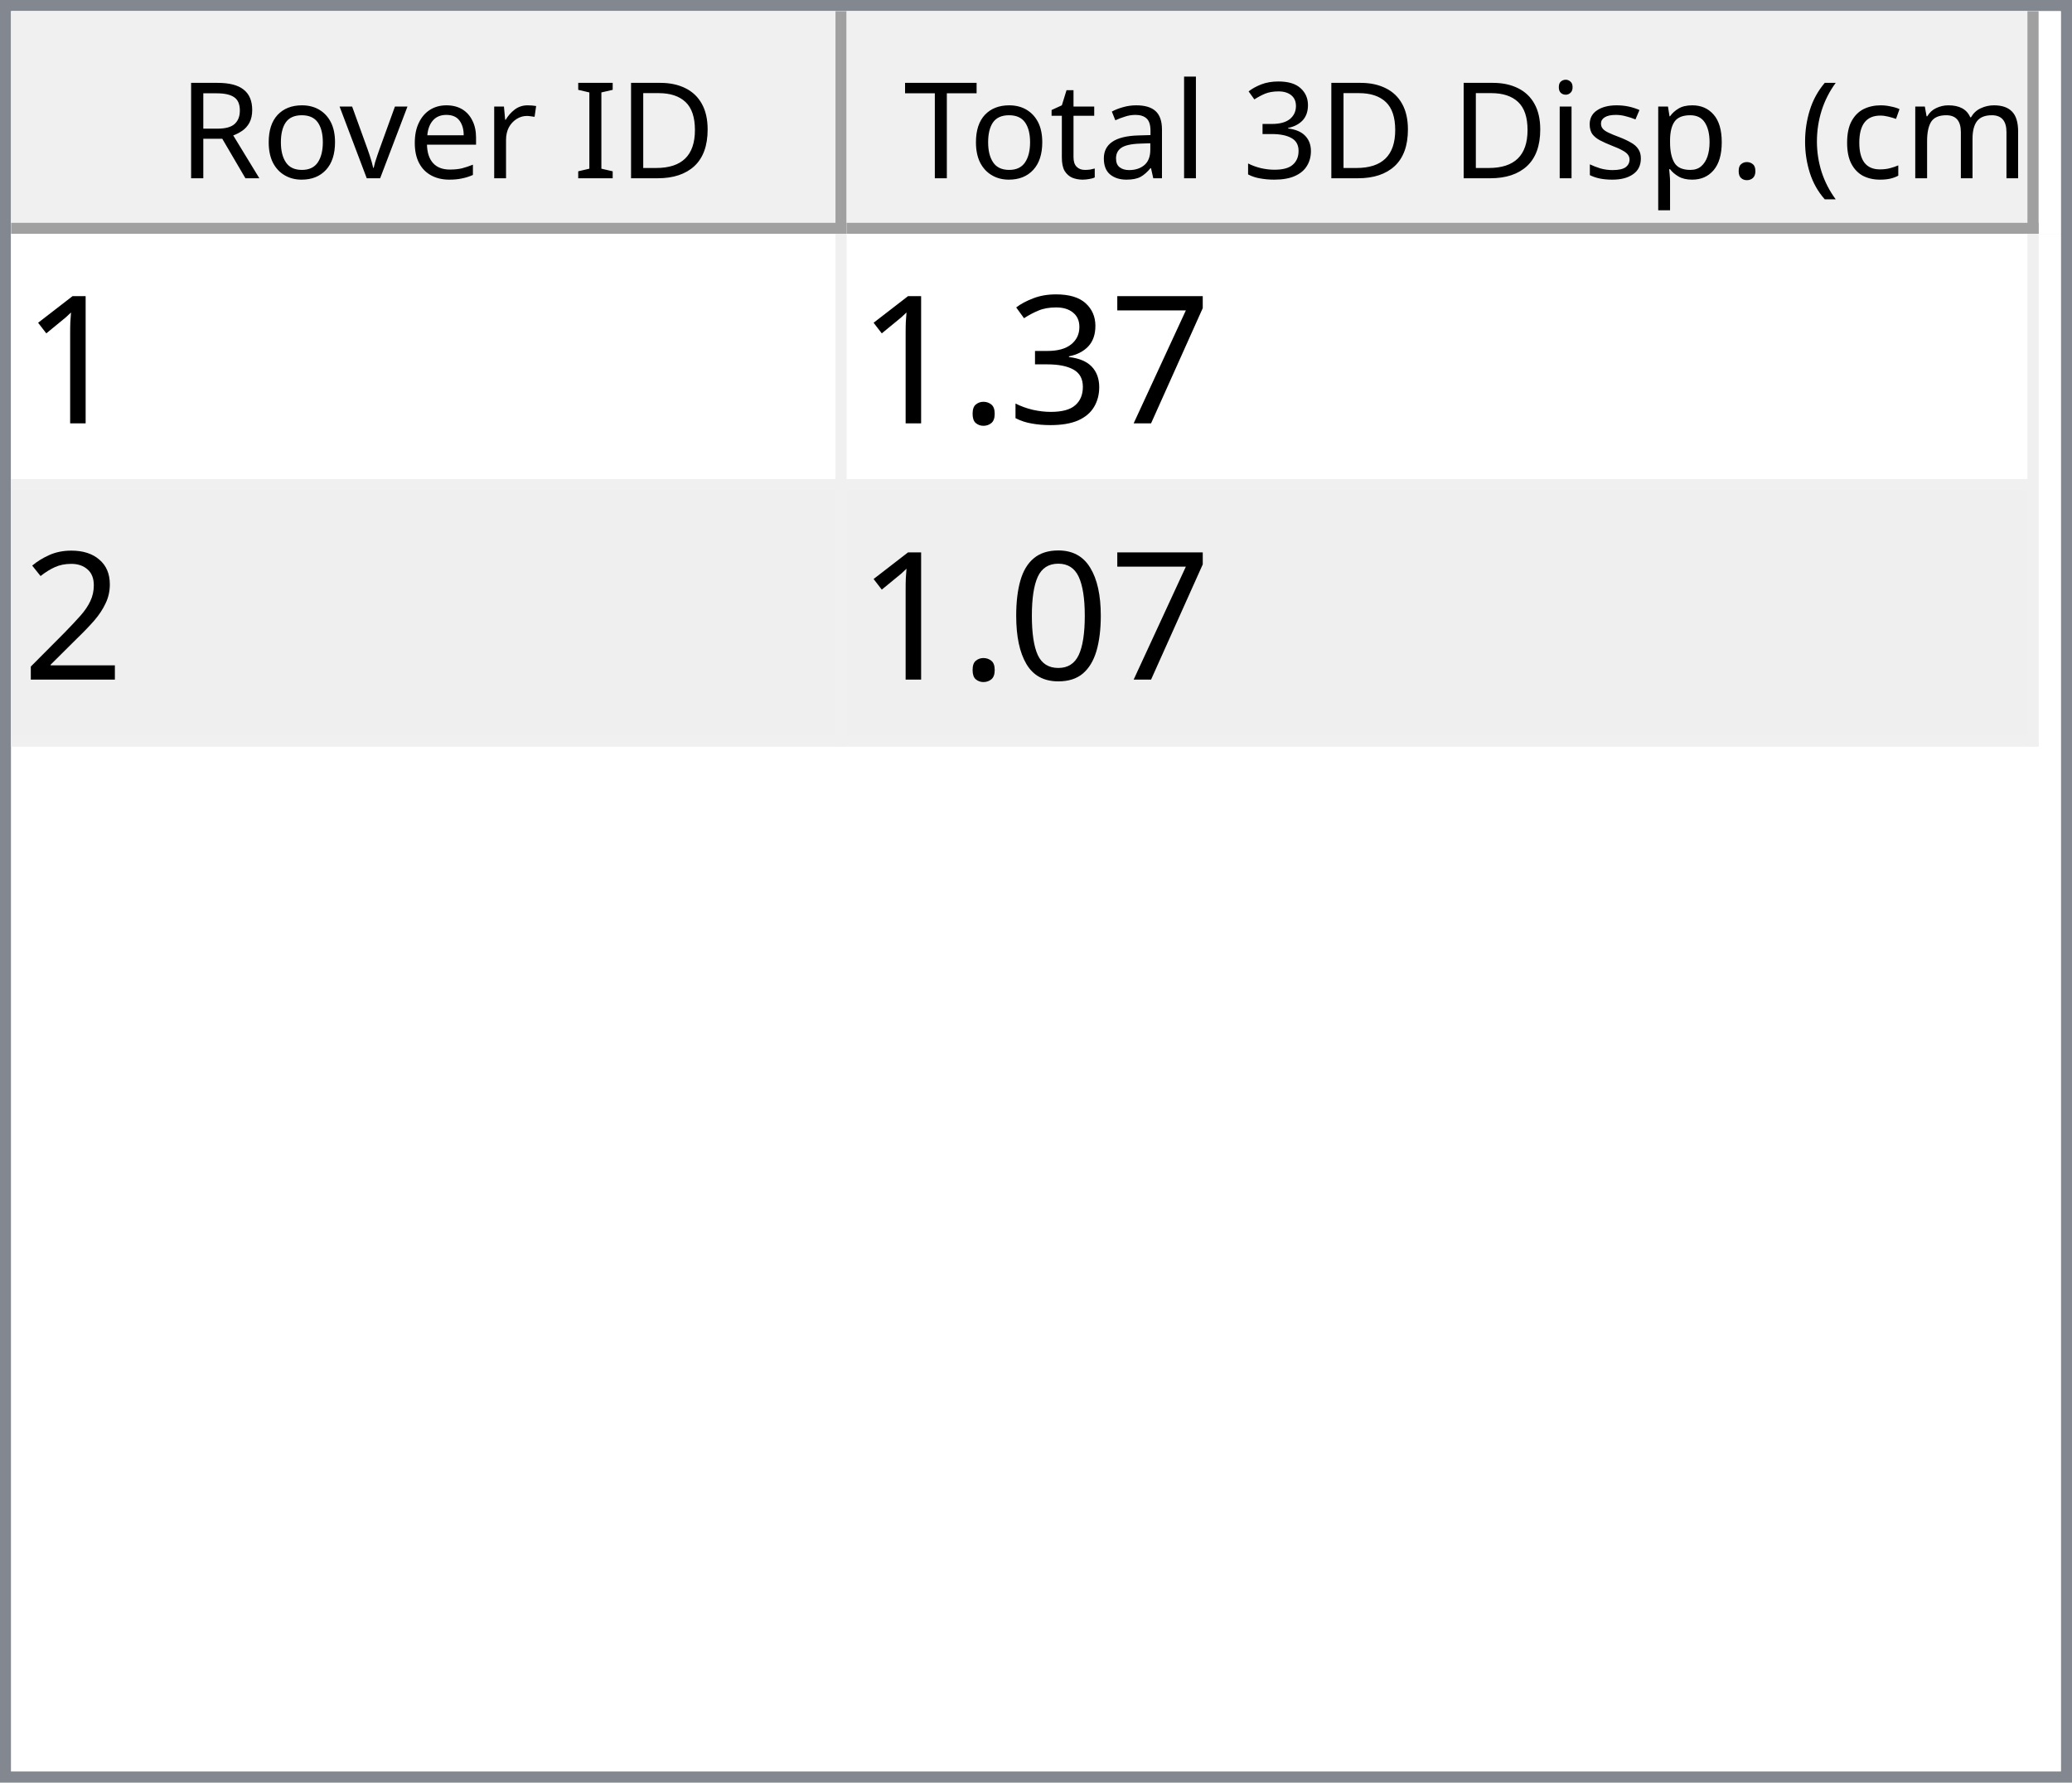
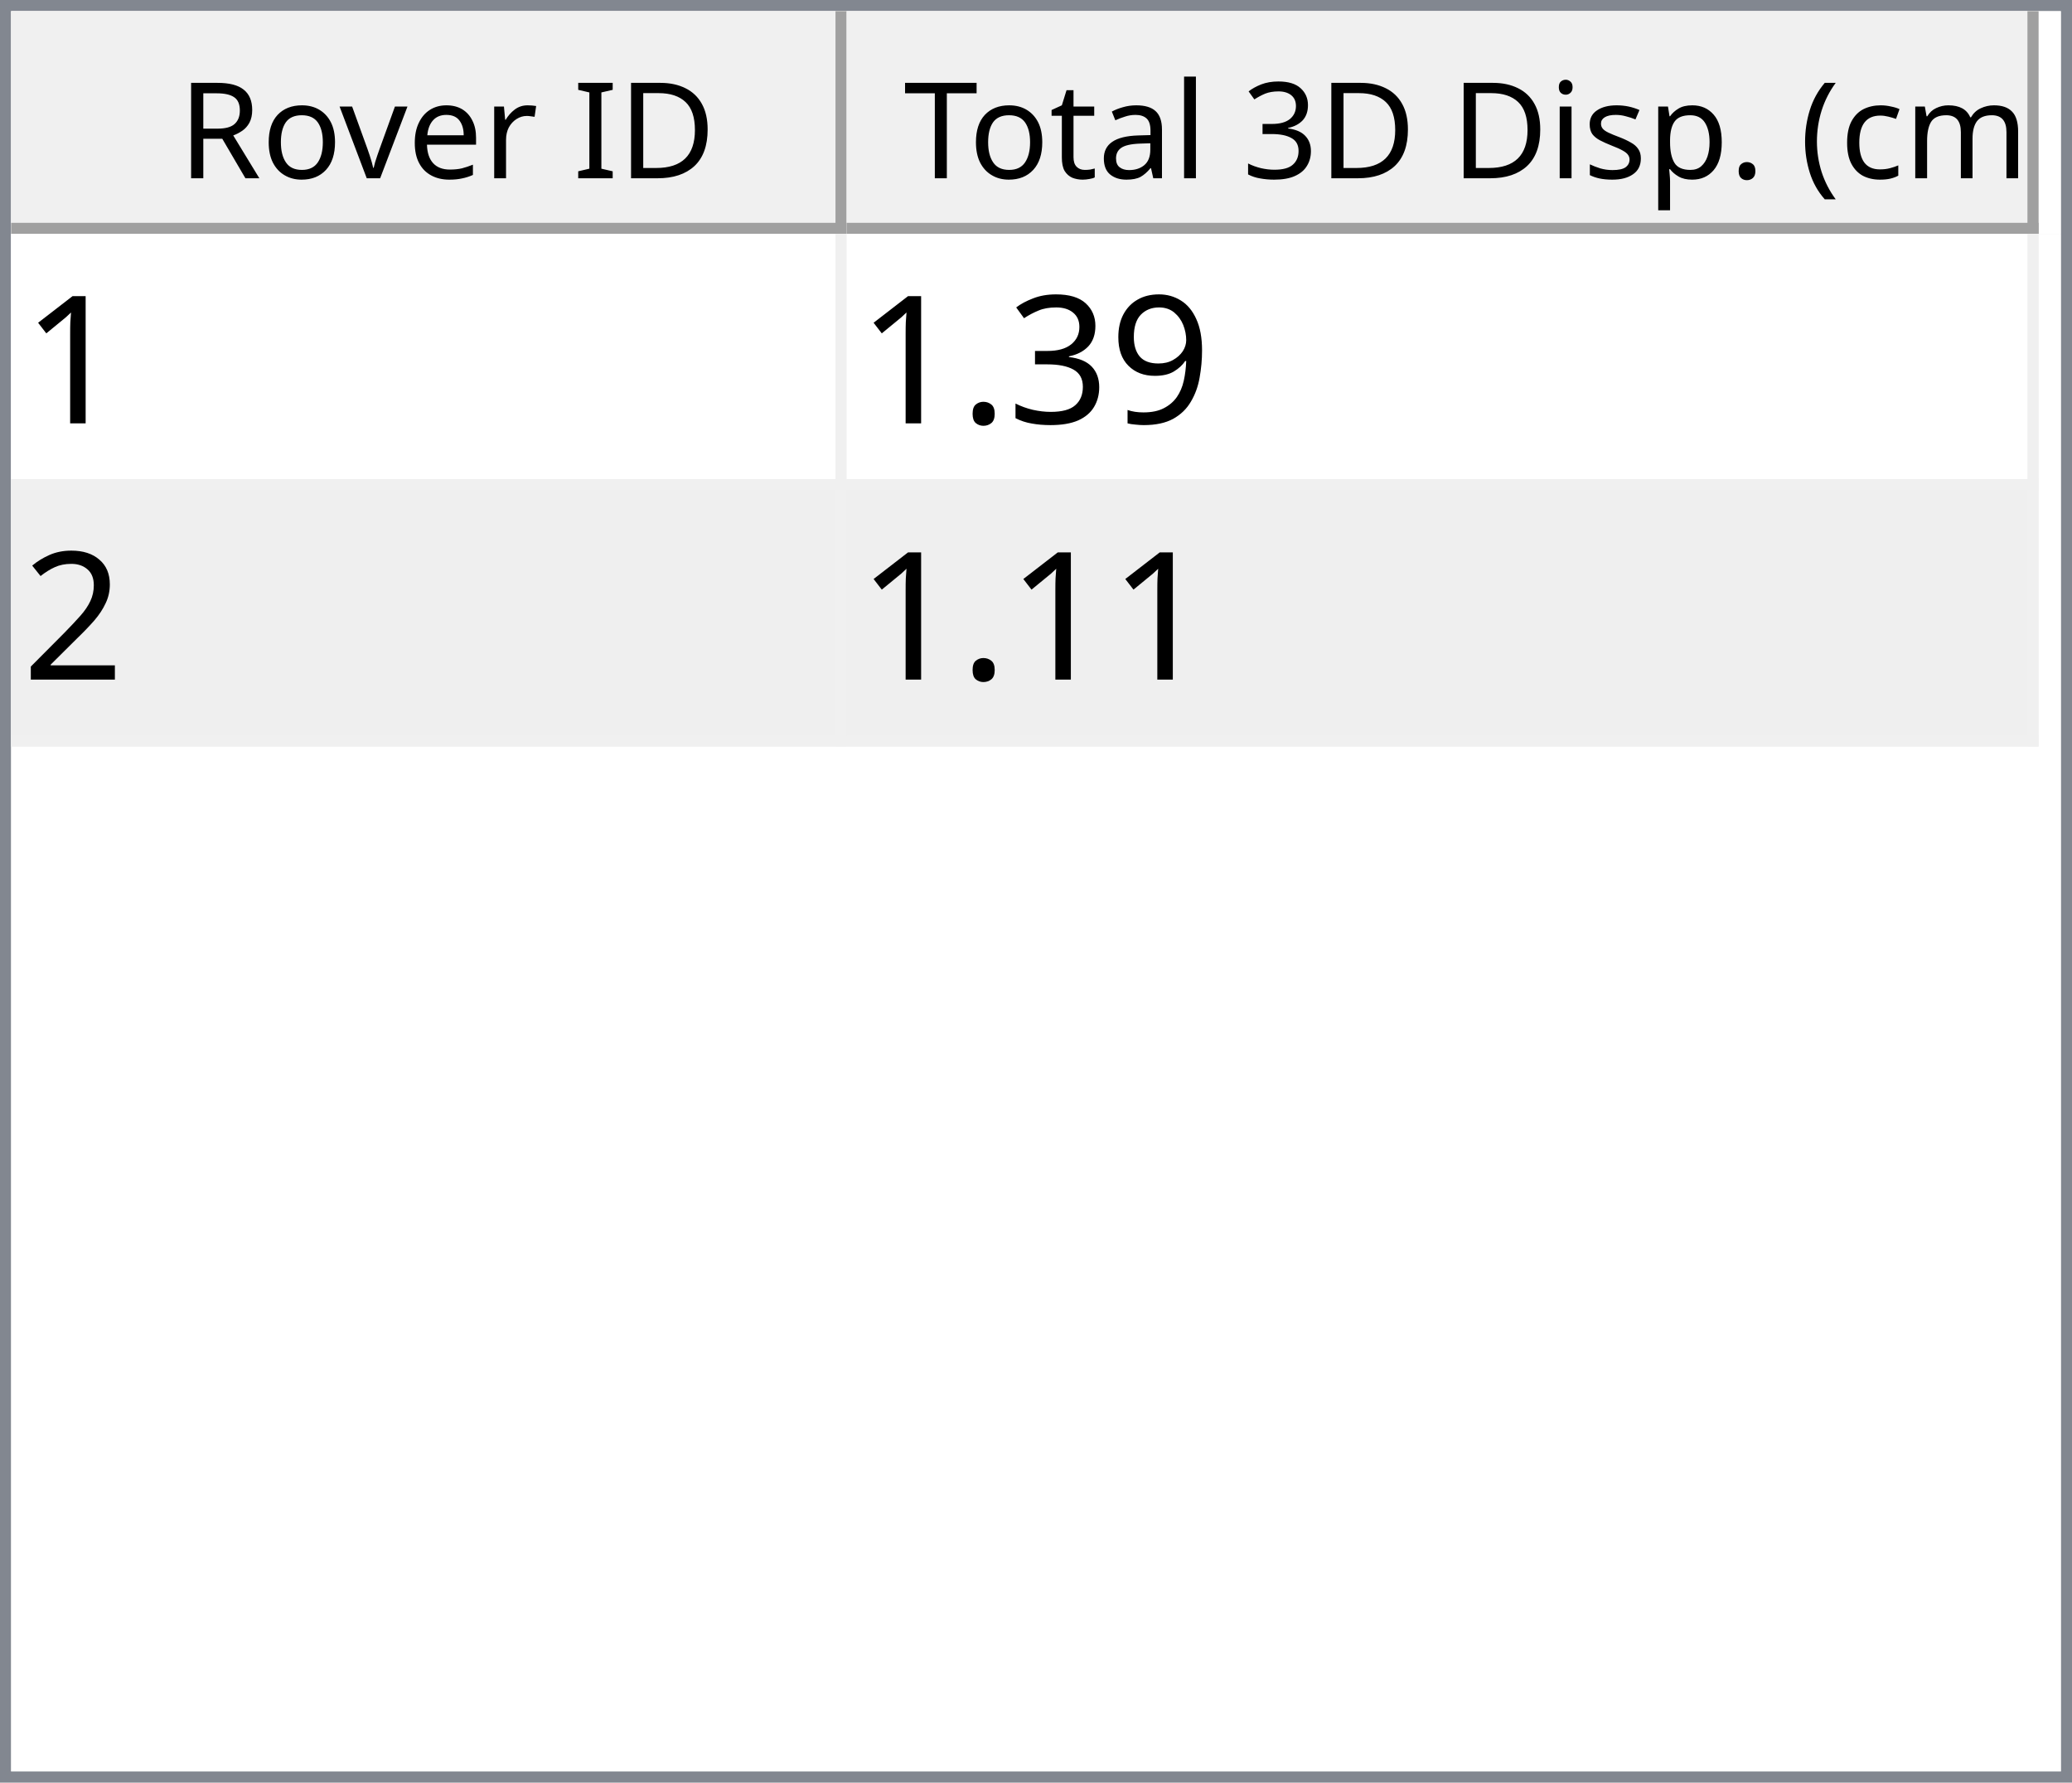
<svg xmlns="http://www.w3.org/2000/svg" style="fill-opacity:1; color-rendering:auto; color-interpolation:auto; text-rendering:auto; stroke:black; stroke-linecap:square; stroke-miterlimit:10; shape-rendering:auto; stroke-opacity:1; fill:black; stroke-dasharray:none; font-weight:normal; stroke-width:1; font-family:'Dialog'; font-style:normal; stroke-linejoin:miter; font-size:12px; stroke-dashoffset:0; image-rendering:auto;" width="186" height="160">
  <defs id="genericDefs" />
  <g>
    <defs id="defs1">
      <clipPath clipPathUnits="userSpaceOnUse" id="clipPath1">
        <path d="M0 0 L186 0 L186 160 L0 160 L0 0 Z" />
      </clipPath>
      <clipPath clipPathUnits="userSpaceOnUse" id="clipPath2">
        <path d="M0 0 L0 160 L186 160 L186 0 Z" />
      </clipPath>
      <clipPath clipPathUnits="userSpaceOnUse" id="clipPath3">
        <path d="M0 0 L0 20 L184 20 L184 0 Z" />
      </clipPath>
      <clipPath clipPathUnits="userSpaceOnUse" id="clipPath4">
        <path d="M0 0 L0 20 L75 20 L75 0 Z" />
      </clipPath>
      <clipPath clipPathUnits="userSpaceOnUse" id="clipPath5">
        <path d="M1 1 L1 19 L74 19 L74 1 Z" />
      </clipPath>
      <clipPath clipPathUnits="userSpaceOnUse" id="clipPath6">
        <path d="M0 0 L0 18 L73 18 L73 0 Z" />
      </clipPath>
      <clipPath clipPathUnits="userSpaceOnUse" id="clipPath7">
        <path d="M-0.5 -0.5 L-0.5 19.5 L74.5 19.5 L74.5 -0.5 Z" />
      </clipPath>
      <clipPath clipPathUnits="userSpaceOnUse" id="clipPath8">
        <path d="M0 0 L0 20 L107 20 L107 0 Z" />
      </clipPath>
      <clipPath clipPathUnits="userSpaceOnUse" id="clipPath9">
        <path d="M1 1 L1 19 L106 19 L106 1 Z" />
      </clipPath>
      <clipPath clipPathUnits="userSpaceOnUse" id="clipPath10">
        <path d="M0 0 L0 18 L105 18 L105 0 Z" />
      </clipPath>
      <clipPath clipPathUnits="userSpaceOnUse" id="clipPath11">
        <path d="M-0.5 -0.5 L-0.5 19.5 L106.5 19.5 L106.5 -0.5 Z" />
      </clipPath>
      <clipPath clipPathUnits="userSpaceOnUse" id="clipPath12">
        <path d="M0 0 L0 138 L184 138 L184 0 Z" />
      </clipPath>
      <clipPath clipPathUnits="userSpaceOnUse" id="clipPath13">
        <path d="M0 0 L0 46 L182 46 L182 0 Z" />
      </clipPath>
      <clipPath clipPathUnits="userSpaceOnUse" id="clipPath14">
        <path d="M-0.5 -0.5 L-0.5 45.5 L181.5 45.5 L181.5 -0.5 Z" />
      </clipPath>
      <clipPath clipPathUnits="userSpaceOnUse" id="clipPath15">
        <path d="M0 0 L0 22 L74 22 L74 0 Z" />
      </clipPath>
      <clipPath clipPathUnits="userSpaceOnUse" id="clipPath16">
        <path d="M0 0 L0 22 L106 22 L106 0 Z" />
      </clipPath>
      <font horiz-adv-x="64.551" id="font1">
        <font-face ascent="107.91" descent="25.098" units-per-em="100" style="font-style:normal; font-family:Segoe UI; font-weight:normal;" />
        <missing-glyph horiz-adv-x="64.551" d="M8.109 0 L8.109 68.266 L56.453 68.266 L56.453 0 L8.109 0 ZM15.328 7.234 L49.219 7.234 L49.219 61.031 L15.328 61.031 L15.328 7.234 Z" />
        <glyph unicode="D" horiz-adv-x="70.117" d="M9.188 0 L9.188 70.016 L28.516 70.016 Q65.531 70.016 65.531 35.891 Q65.531 19.672 55.25 9.836 Q44.969 0 27.734 0 L9.188 0 ZM17.391 62.594 L17.391 7.422 L27.828 7.422 Q41.609 7.422 49.273 14.797 Q56.938 22.172 56.938 35.688 Q56.938 62.594 28.328 62.594 L17.391 62.594 Z" />
        <glyph unicode="I" horiz-adv-x="26.611" d="M17.391 0 L9.188 0 L9.188 70.016 L17.391 70.016 L17.391 0 Z" />
        <glyph unicode=" " horiz-adv-x="27.393" d="" />
        <glyph unicode="r" horiz-adv-x="34.766" d="M34.188 41.891 Q32.078 43.5 28.125 43.5 Q23 43.5 19.555 38.672 Q16.109 33.844 16.109 25.484 L16.109 0 L8.109 0 L8.109 50 L16.109 50 L16.109 39.703 L16.312 39.703 Q18.016 44.969 21.531 47.922 Q25.047 50.875 29.391 50.875 Q32.516 50.875 34.188 50.203 L34.188 41.891 Z" />
        <glyph unicode="e" horiz-adv-x="52.295" d="M48.297 23 L12.984 23 Q13.188 14.656 17.484 10.109 Q21.781 5.562 29.297 5.562 Q37.75 5.562 44.828 11.141 L44.828 3.609 Q38.234 -1.172 27.391 -1.172 Q16.797 -1.172 10.742 5.641 Q4.688 12.453 4.688 24.812 Q4.688 36.469 11.305 43.82 Q17.922 51.172 27.734 51.172 Q37.547 51.172 42.922 44.828 Q48.297 38.484 48.297 27.203 L48.297 23 ZM40.094 29.781 Q40.047 36.719 36.75 40.578 Q33.453 44.438 27.594 44.438 Q21.922 44.438 17.969 40.383 Q14.016 36.328 13.094 29.781 L40.094 29.781 Z" />
        <glyph unicode="v" horiz-adv-x="47.9" d="M47.406 50 L27.484 0 L19.625 0 L0.688 50 L9.469 50 L22.172 13.672 Q23.578 9.672 23.922 6.688 L24.125 6.688 Q24.609 10.453 25.688 13.484 L38.969 50 L47.406 50 Z" />
        <glyph unicode="o" horiz-adv-x="58.594" d="M29 -1.172 Q17.922 -1.172 11.305 5.836 Q4.688 12.844 4.688 24.422 Q4.688 37.016 11.57 44.094 Q18.453 51.172 30.172 51.172 Q41.359 51.172 47.633 44.289 Q53.906 37.406 53.906 25.203 Q53.906 13.234 47.141 6.031 Q40.375 -1.172 29 -1.172 ZM29.594 44.438 Q21.875 44.438 17.383 39.188 Q12.891 33.938 12.891 24.703 Q12.891 15.828 17.43 10.695 Q21.969 5.562 29.594 5.562 Q37.359 5.562 41.531 10.594 Q45.703 15.625 45.703 24.906 Q45.703 34.281 41.531 39.359 Q37.359 44.438 29.594 44.438 Z" />
        <glyph unicode="R" horiz-adv-x="59.814" d="M59.375 0 L49.609 0 L37.891 19.625 Q36.281 22.359 34.766 24.289 Q33.25 26.219 31.664 27.438 Q30.078 28.656 28.25 29.219 Q26.422 29.781 24.125 29.781 L17.391 29.781 L17.391 0 L9.188 0 L9.188 70.016 L30.078 70.016 Q34.672 70.016 38.555 68.867 Q42.438 67.719 45.289 65.375 Q48.141 63.031 49.758 59.547 Q51.375 56.062 51.375 51.375 Q51.375 47.703 50.273 44.656 Q49.172 41.609 47.148 39.211 Q45.125 36.812 42.266 35.133 Q39.406 33.453 35.844 32.516 L35.844 32.328 Q37.594 31.547 38.891 30.547 Q40.188 29.547 41.359 28.18 Q42.531 26.812 43.68 25.078 Q44.828 23.344 46.234 21.047 L59.375 0 ZM17.391 62.594 L17.391 37.203 L28.516 37.203 Q31.594 37.203 34.203 38.133 Q36.812 39.062 38.719 40.797 Q40.625 42.531 41.703 45.047 Q42.781 47.562 42.781 50.688 Q42.781 56.297 39.141 59.445 Q35.5 62.594 28.609 62.594 L17.391 62.594 Z" />
        <glyph unicode=")" horiz-adv-x="30.176" d="M8.297 -15.922 L1.172 -15.922 Q16.406 2.344 16.406 26.812 Q16.406 51.469 1.078 70.016 L8.297 70.016 Q23.531 52.156 23.531 26.703 Q23.531 1.375 8.297 -15.922 Z" />
        <glyph unicode="m" horiz-adv-x="86.133" d="M79.109 0 L71.094 0 L71.094 28.719 Q71.094 37.016 68.531 40.727 Q65.969 44.438 59.906 44.438 Q54.781 44.438 51.195 39.75 Q47.609 35.062 47.609 28.516 L47.609 0 L39.594 0 L39.594 29.688 Q39.594 44.438 28.219 44.438 Q22.953 44.438 19.531 40.016 Q16.109 35.594 16.109 28.516 L16.109 0 L8.109 0 L8.109 50 L16.109 50 L16.109 42.094 L16.312 42.094 Q21.625 51.172 31.844 51.172 Q36.969 51.172 40.773 48.312 Q44.578 45.453 46 40.828 Q51.562 51.172 62.594 51.172 Q79.109 51.172 79.109 30.812 L79.109 0 Z" />
        <glyph unicode="c" horiz-adv-x="46.191" d="M42.188 2.297 Q36.422 -1.172 28.516 -1.172 Q17.828 -1.172 11.258 5.789 Q4.688 12.75 4.688 23.828 Q4.688 36.188 11.766 43.68 Q18.844 51.172 30.672 51.172 Q37.25 51.172 42.281 48.734 L42.281 40.531 Q36.719 44.438 30.375 44.438 Q22.703 44.438 17.797 38.945 Q12.891 33.453 12.891 24.516 Q12.891 15.719 17.508 10.641 Q22.125 5.562 29.891 5.562 Q36.422 5.562 42.188 9.906 L42.188 2.297 Z" />
        <glyph unicode="(" horiz-adv-x="30.176" d="M29.109 -15.922 L21.969 -15.922 Q6.844 1.375 6.844 26.703 Q6.844 52.156 21.969 70.016 L29.203 70.016 Q13.875 51.469 13.875 26.812 Q13.875 2.344 29.109 -15.922 Z" />
        <glyph unicode="." horiz-adv-x="21.68" d="M10.891 -1.078 Q8.641 -1.078 7.055 0.539 Q5.469 2.156 5.469 4.391 Q5.469 6.641 7.055 8.273 Q8.641 9.906 10.891 9.906 Q13.188 9.906 14.797 8.273 Q16.406 6.641 16.406 4.391 Q16.406 2.156 14.797 0.539 Q13.188 -1.078 10.891 -1.078 Z" />
        <glyph unicode="p" horiz-adv-x="58.789" d="M16.312 7.234 L16.109 7.234 L16.109 -23 L8.109 -23 L8.109 50 L16.109 50 L16.109 41.219 L16.312 41.219 Q22.219 51.172 33.594 51.172 Q43.266 51.172 48.688 44.461 Q54.109 37.75 54.109 26.469 Q54.109 13.922 48 6.375 Q41.891 -1.172 31.297 -1.172 Q21.578 -1.172 16.312 7.234 ZM16.109 27.391 L16.109 20.406 Q16.109 14.203 20.141 9.883 Q24.172 5.562 30.375 5.562 Q37.641 5.562 41.773 11.133 Q45.906 16.703 45.906 26.609 Q45.906 34.969 42.047 39.703 Q38.188 44.438 31.594 44.438 Q24.609 44.438 20.359 39.578 Q16.109 34.719 16.109 27.391 Z" />
        <glyph unicode="s" horiz-adv-x="42.432" d="M5.078 1.812 L5.078 10.406 Q11.625 5.562 19.484 5.562 Q30.031 5.562 30.031 12.594 Q30.031 14.594 29.125 15.992 Q28.219 17.391 26.68 18.461 Q25.141 19.531 23.07 20.383 Q21 21.234 18.609 22.172 Q15.281 23.484 12.766 24.828 Q10.25 26.172 8.57 27.859 Q6.891 29.547 6.031 31.695 Q5.172 33.844 5.172 36.719 Q5.172 40.234 6.789 42.945 Q8.406 45.656 11.086 47.484 Q13.766 49.312 17.211 50.242 Q20.656 51.172 24.312 51.172 Q30.812 51.172 35.938 48.922 L35.938 40.828 Q30.422 44.438 23.25 44.438 Q21 44.438 19.195 43.922 Q17.391 43.406 16.094 42.477 Q14.797 41.547 14.086 40.258 Q13.375 38.969 13.375 37.406 Q13.375 35.453 14.086 34.133 Q14.797 32.812 16.164 31.789 Q17.531 30.766 19.484 29.938 Q21.438 29.109 23.922 28.125 Q27.25 26.859 29.883 25.516 Q32.516 24.172 34.375 22.484 Q36.234 20.797 37.234 18.602 Q38.234 16.406 38.234 13.375 Q38.234 9.672 36.602 6.938 Q34.969 4.203 32.234 2.398 Q29.5 0.594 25.93 -0.289 Q22.359 -1.172 18.453 -1.172 Q10.75 -1.172 5.078 1.812 Z" />
        <glyph unicode="i" horiz-adv-x="24.219" d="M12.203 62.703 Q10.062 62.703 8.547 64.164 Q7.031 65.625 7.031 67.875 Q7.031 70.125 8.547 71.609 Q10.062 73.094 12.203 73.094 Q14.406 73.094 15.945 71.609 Q17.484 70.125 17.484 67.875 Q17.484 65.719 15.945 64.211 Q14.406 62.703 12.203 62.703 ZM16.109 0 L8.109 0 L8.109 50 L16.109 50 L16.109 0 Z" />
        <glyph unicode="3" horiz-adv-x="53.906" d="M46.531 19.828 Q46.531 15.094 44.75 11.211 Q42.969 7.328 39.719 4.57 Q36.469 1.812 31.93 0.297 Q27.391 -1.219 21.922 -1.219 Q11.922 -1.219 6 2.594 L6 11.188 Q13.094 5.609 22.219 5.609 Q25.875 5.609 28.828 6.539 Q31.781 7.469 33.906 9.227 Q36.031 10.984 37.18 13.477 Q38.328 15.969 38.328 19.094 Q38.328 32.812 18.797 32.812 L12.984 32.812 L12.984 39.594 L18.5 39.594 Q35.797 39.594 35.797 52.484 Q35.797 64.406 22.609 64.406 Q15.188 64.406 8.688 59.422 L8.688 67.188 Q15.375 71.188 24.609 71.188 Q29 71.188 32.57 69.969 Q36.141 68.75 38.68 66.555 Q41.219 64.359 42.609 61.281 Q44 58.203 44 54.5 Q44 40.672 30.031 36.719 L30.031 36.531 Q33.594 36.141 36.625 34.797 Q39.656 33.453 41.852 31.305 Q44.047 29.156 45.289 26.25 Q46.531 23.344 46.531 19.828 Z" />
        <glyph unicode="l" horiz-adv-x="24.219" d="M16.109 0 L8.109 0 L8.109 74.031 L16.109 74.031 L16.109 0 Z" />
        <glyph unicode="a" horiz-adv-x="50.879" d="M43.891 0 L35.891 0 L35.891 7.812 L35.688 7.812 Q30.469 -1.172 20.312 -1.172 Q12.844 -1.172 8.617 2.781 Q4.391 6.734 4.391 13.281 Q4.391 27.297 20.906 29.594 L35.891 31.688 Q35.891 44.438 25.594 44.438 Q16.547 44.438 9.281 38.281 L9.281 46.484 Q16.656 51.172 26.266 51.172 Q43.891 51.172 43.891 32.516 L43.891 0 ZM35.891 25.297 L23.828 23.641 Q18.266 22.859 15.43 20.875 Q12.594 18.891 12.594 13.875 Q12.594 10.203 15.211 7.883 Q17.828 5.562 22.172 5.562 Q28.125 5.562 32.008 9.742 Q35.891 13.922 35.891 20.312 L35.891 25.297 Z" />
        <glyph unicode="t" horiz-adv-x="33.887" d="M31.297 0.484 Q28.469 -1.078 23.828 -1.078 Q10.688 -1.078 10.688 13.578 L10.688 43.172 L2.094 43.172 L2.094 50 L10.688 50 L10.688 62.203 L18.703 64.797 L18.703 50 L31.297 50 L31.297 43.172 L18.703 43.172 L18.703 14.984 Q18.703 9.969 20.414 7.82 Q22.125 5.672 26.078 5.672 Q29.109 5.672 31.297 7.328 L31.297 0.484 Z" />
        <glyph unicode="T" horiz-adv-x="52.393" d="M50.594 62.594 L30.375 62.594 L30.375 0 L22.172 0 L22.172 62.594 L2 62.594 L2 70.016 L50.594 70.016 L50.594 62.594 Z" />
      </font>
      <font horiz-adv-x="75.0" id="font2">
        <font-face ascent="100.537" descent="21.973" units-per-em="100" style="font-style:normal; font-family:sans-serif; font-weight:normal;" />
        <missing-glyph horiz-adv-x="75.0" d="M12.5 0 L12.5 62.5 L62.5 62.5 L62.5 0 L12.5 0 ZM14.062 1.562 L60.938 1.562 L60.938 60.938 L14.062 60.938 L14.062 1.562 Z" />
        <glyph unicode="1" horiz-adv-x="55.615" d="M37.25 0 L28.469 0 L28.469 56 Q25.297 52.984 20.141 49.953 Q14.984 46.922 10.891 45.406 L10.891 53.906 Q18.266 57.375 23.781 62.305 Q29.297 67.234 31.594 71.875 L37.25 71.875 L37.25 0 Z" />
-         <glyph unicode="7" horiz-adv-x="55.615" d="M4.734 62.203 L4.734 70.656 L51.078 70.656 L51.078 63.812 Q44.234 56.547 37.523 44.484 Q30.812 32.422 27.156 19.672 Q24.516 10.688 23.781 0 L14.75 0 Q14.891 8.453 18.062 20.414 Q21.234 32.375 27.172 43.484 Q33.109 54.594 39.797 62.203 L4.734 62.203 Z" />
+         <glyph unicode="9" horiz-adv-x="55.615" d="M5.469 16.547 L13.922 17.328 Q14.984 11.375 18.016 8.688 Q21.047 6 25.781 6 Q29.828 6 32.883 7.859 Q35.938 9.719 37.891 12.82 Q39.844 15.922 41.164 21.195 Q42.484 26.469 42.484 31.938 Q42.484 32.516 42.438 33.688 Q39.797 29.5 35.234 26.883 Q30.672 24.266 25.344 24.266 Q16.453 24.266 10.305 30.711 Q4.156 37.156 4.156 47.703 Q4.156 58.594 10.578 65.234 Q17 71.875 26.656 71.875 Q33.641 71.875 39.43 68.117 Q45.219 64.359 48.219 57.398 Q51.219 50.438 51.219 37.25 Q51.219 23.531 48.242 15.406 Q45.266 7.281 39.383 3.031 Q33.5 -1.219 25.594 -1.219 Q17.188 -1.219 11.867 3.445 Q6.547 8.109 5.469 16.547 ZM41.453 48.141 Q41.453 55.719 37.43 60.156 Q33.406 64.594 27.734 64.594 Q21.875 64.594 17.531 59.812 Q13.188 55.031 13.188 47.406 Q13.188 40.578 17.312 36.305 Q21.438 32.031 27.484 32.031 Q33.594 32.031 37.523 36.305 Q41.453 40.578 41.453 48.141 Z" />
        <glyph unicode="3" horiz-adv-x="55.615" d="M4.203 18.891 L12.984 20.062 Q14.5 12.594 18.141 9.297 Q21.781 6 27 6 Q33.203 6 37.477 10.297 Q41.75 14.594 41.75 20.953 Q41.75 27 37.797 30.93 Q33.844 34.859 27.734 34.859 Q25.25 34.859 21.531 33.891 L22.516 41.609 Q23.391 41.5 23.922 41.5 Q29.547 41.5 34.039 44.43 Q38.531 47.359 38.531 53.469 Q38.531 58.297 35.258 61.477 Q31.984 64.656 26.812 64.656 Q21.688 64.656 18.266 61.43 Q14.844 58.203 13.875 51.766 L5.078 53.328 Q6.688 62.156 12.398 67.016 Q18.109 71.875 26.609 71.875 Q32.469 71.875 37.398 69.359 Q42.328 66.844 44.945 62.5 Q47.562 58.156 47.562 53.266 Q47.562 48.641 45.07 44.828 Q42.578 41.016 37.703 38.766 Q44.047 37.312 47.562 32.695 Q51.078 28.078 51.078 21.141 Q51.078 11.766 44.242 5.25 Q37.406 -1.266 26.953 -1.266 Q17.531 -1.266 11.305 4.352 Q5.078 9.969 4.203 18.891 Z" />
        <glyph unicode="." horiz-adv-x="27.783" d="M9.078 0 L9.078 10.016 L19.094 10.016 L19.094 0 L9.078 0 Z" />
        <glyph unicode="2" horiz-adv-x="55.615" d="M50.344 8.453 L50.344 0 L3.031 0 Q2.938 3.172 4.047 6.109 Q5.859 10.938 9.836 15.625 Q13.812 20.312 21.344 26.469 Q33.016 36.031 37.117 41.625 Q41.219 47.219 41.219 52.203 Q41.219 57.422 37.477 61.008 Q33.734 64.594 27.734 64.594 Q21.391 64.594 17.578 60.789 Q13.766 56.984 13.719 50.25 L4.688 51.172 Q5.609 61.281 11.664 66.578 Q17.719 71.875 27.938 71.875 Q38.234 71.875 44.242 66.164 Q50.25 60.453 50.25 52 Q50.25 47.703 48.492 43.555 Q46.734 39.406 42.656 34.812 Q38.578 30.219 29.109 22.219 Q21.188 15.578 18.945 13.211 Q16.703 10.844 15.234 8.453 L50.344 8.453 Z" />
-         <glyph unicode="0" horiz-adv-x="55.615" d="M4.156 35.297 Q4.156 48 6.766 55.742 Q9.375 63.484 14.523 67.68 Q19.672 71.875 27.484 71.875 Q33.25 71.875 37.594 69.555 Q41.938 67.234 44.773 62.867 Q47.609 58.5 49.219 52.227 Q50.828 45.953 50.828 35.297 Q50.828 22.703 48.242 14.969 Q45.656 7.234 40.508 3.008 Q35.359 -1.219 27.484 -1.219 Q17.141 -1.219 11.234 6.203 Q4.156 15.141 4.156 35.297 ZM13.188 35.297 Q13.188 17.672 17.312 11.836 Q21.438 6 27.484 6 Q33.547 6 37.672 11.859 Q41.797 17.719 41.797 35.297 Q41.797 52.984 37.672 58.789 Q33.547 64.594 27.391 64.594 Q21.344 64.594 17.719 59.469 Q13.188 52.938 13.188 35.297 Z" />
      </font>
    </defs>
    <g style="fill:white; stroke:white;">
      <rect x="0" y="0" width="186" style="clip-path:url(#clipPath1); stroke:none;" height="160" />
    </g>
    <g style="fill:white; text-rendering:optimizeSpeed; color-rendering:optimizeSpeed; image-rendering:optimizeSpeed; shape-rendering:crispEdges; stroke:white; color-interpolation:sRGB;">
      <rect x="0" width="186" height="160" y="0" style="stroke:none;" />
      <path style="stroke:none;" d="M0 160 L186 160 L186 0 L0 0 Z" />
    </g>
    <g style="fill:rgb(240,240,240); font-family:'Segoe UI'; stroke:rgb(240,240,240);">
      <rect x="0" y="0" width="186" style="clip-path:url(#clipPath2); stroke:none;" height="160" />
    </g>
    <g style="fill:rgb(130,135,144); font-family:'Segoe UI'; stroke:rgb(130,135,144);">
      <path d="M0 0 L186 0 L186 160 L0 160 L0 0 ZM1 1 L185 1 L185 159 L1 159 L1 1 Z" style="fill-rule:evenodd; clip-path:url(#clipPath2); stroke:none;" />
    </g>
    <g style="fill:white; font-family:'Segoe UI'; stroke:white;" transform="translate(1,1)">
      <rect x="0" y="0" width="184" style="clip-path:url(#clipPath3); stroke:none;" height="20" />
    </g>
    <g style="fill:rgb(240,240,240); font-family:'Segoe UI'; stroke:rgb(240,240,240);" transform="translate(1,1)">
      <rect x="0" y="0" width="75" style="clip-path:url(#clipPath4); stroke:none;" height="20" />
    </g>
    <g style="font-family:'Segoe UI';" transform="translate(2,2)">
      <text x="14" xml:space="preserve" y="14" style="clip-path:url(#clipPath6); stroke:none;">Rover ID</text>
    </g>
    <g style="fill:rgb(160,160,160); font-family:'Segoe UI'; stroke:rgb(160,160,160); stroke-linejoin:bevel;" transform="translate(1.5,1.5)">
      <line x1="74" x2="74" y1="0" style="fill:none; clip-path:url(#clipPath7);" y2="19" />
    </g>
    <g style="fill:rgb(160,160,160); font-family:'Segoe UI'; stroke:rgb(160,160,160); stroke-linejoin:bevel;" transform="matrix(1,0,0,1,1,1) translate(0.5,0.5)">
      <line x1="0" x2="74" y1="19" style="fill:none; clip-path:url(#clipPath7);" y2="19" />
    </g>
    <g style="fill:rgb(240,240,240); font-family:'Segoe UI'; stroke:rgb(240,240,240);" transform="translate(76,1)">
      <rect x="0" y="0" width="107" style="clip-path:url(#clipPath8); stroke:none;" height="20" />
    </g>
    <g style="font-family:'Segoe UI';" transform="translate(77,2)">
      <text x="1" xml:space="preserve" y="14" style="clip-path:url(#clipPath10); stroke:none;"> Total 3D Disp. (cm)</text>
    </g>
    <g style="fill:rgb(160,160,160); font-family:'Segoe UI'; stroke:rgb(160,160,160); stroke-linejoin:bevel;" transform="translate(76.5,1.5)">
      <line x1="106" x2="106" y1="0" style="fill:none; clip-path:url(#clipPath11);" y2="19" />
    </g>
    <g style="fill:rgb(160,160,160); font-family:'Segoe UI'; stroke:rgb(160,160,160); stroke-linejoin:bevel;" transform="matrix(1,0,0,1,76,1) translate(0.5,0.5)">
      <line x1="0" x2="106" y1="19" style="fill:none; clip-path:url(#clipPath11);" y2="19" />
    </g>
    <g style="fill:white; font-family:'Segoe UI'; stroke:white;" transform="translate(1,21)">
      <rect x="0" y="0" width="184" style="clip-path:url(#clipPath12); stroke:none;" height="138" />
    </g>
    <g style="fill:rgb(240,240,240); font-size:16px; font-family:sans-serif; stroke:rgb(240,240,240);" transform="translate(1,21)">
      <rect x="0" y="0" width="182" style="clip-path:url(#clipPath13); stroke:none;" height="46" />
      <line transform="translate(0.5,0.5)" x1="0" x2="181" y1="22" style="clip-path:url(#clipPath14); fill:none; stroke-linejoin:bevel;" y2="22" />
    </g>
    <g transform="matrix(1,0,0,1,1,21) translate(0.5,0.5)" style="fill:rgb(240,240,240); font-size:16px; font-family:sans-serif; stroke:rgb(240,240,240); stroke-linejoin:bevel;">
      <line x1="0" x2="181" y1="45" style="fill:none; clip-path:url(#clipPath14);" y2="45" />
    </g>
    <g transform="matrix(1,0,0,1,1,21) translate(0.5,0.5)" style="fill:rgb(240,240,240); font-size:16px; font-family:sans-serif; stroke:rgb(240,240,240); stroke-linejoin:bevel;">
      <line x1="74" x2="74" y1="0" style="fill:none; clip-path:url(#clipPath14);" y2="45" />
    </g>
    <g transform="matrix(1,0,0,1,1,21) translate(0.5,0.5)" style="fill:rgb(240,240,240); font-size:16px; font-family:sans-serif; stroke:rgb(240,240,240); stroke-linejoin:bevel;">
      <line x1="181" x2="181" y1="0" style="fill:none; clip-path:url(#clipPath14);" y2="45" />
    </g>
    <g style="fill:white; font-size:16px; font-family:sans-serif; stroke:white;" transform="matrix(1,0,0,1,1,21)">
      <rect x="0" y="0" width="74" style="clip-path:url(#clipPath15); stroke:none;" height="22" />
      <text x="1" y="17" style="fill:black; clip-path:url(#clipPath15); stroke:none;" xml:space="preserve">1</text>
    </g>
    <g style="fill:white; font-size:16px; font-family:sans-serif; stroke:white;" transform="matrix(1,0,0,1,1,21) translate(75,0)">
      <rect x="0" y="0" width="106" style="clip-path:url(#clipPath16); stroke:none;" height="22" />
-       <text x="1" y="17" style="fill:black; clip-path:url(#clipPath16); stroke:none;" xml:space="preserve">1.37</text>
+       <text x="1" y="17" style="fill:black; clip-path:url(#clipPath16); stroke:none;" xml:space="preserve">1.39</text>
    </g>
    <g style="fill:rgb(239,239,239); font-size:16px; font-family:sans-serif; stroke:rgb(239,239,239);" transform="matrix(1,0,0,1,1,21) translate(0,23)">
      <rect x="0" y="0" width="74" style="clip-path:url(#clipPath15); stroke:none;" height="22" />
      <text x="1" y="17" style="fill:black; clip-path:url(#clipPath15); stroke:none;" xml:space="preserve">2</text>
    </g>
    <g style="fill:rgb(239,239,239); font-size:16px; font-family:sans-serif; stroke:rgb(239,239,239);" transform="matrix(1,0,0,1,1,21) translate(75,23)">
      <rect x="0" y="0" width="106" style="clip-path:url(#clipPath16); stroke:none;" height="22" />
-       <text x="1" y="17" style="fill:black; clip-path:url(#clipPath16); stroke:none;" xml:space="preserve">1.07</text>
+       <text x="1" y="17" style="fill:black; clip-path:url(#clipPath16); stroke:none;" xml:space="preserve">1.11</text>
    </g>
  </g>
</svg>
